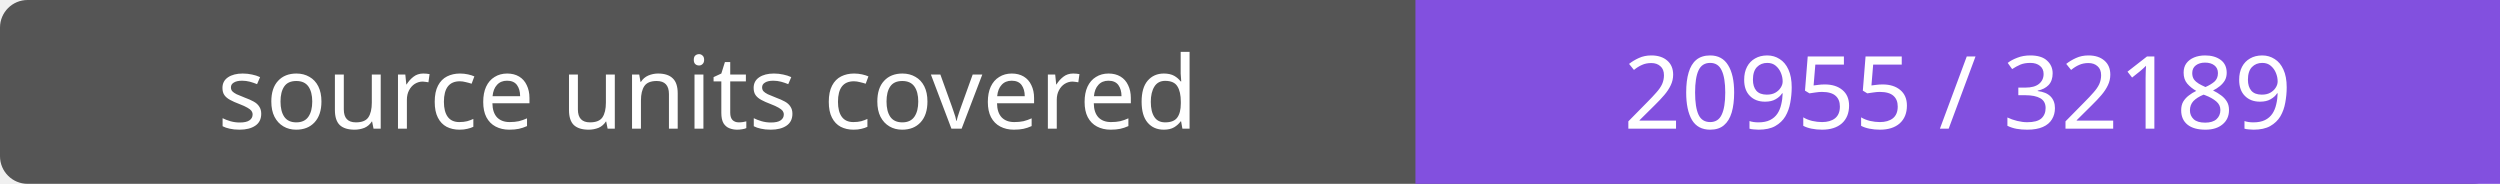
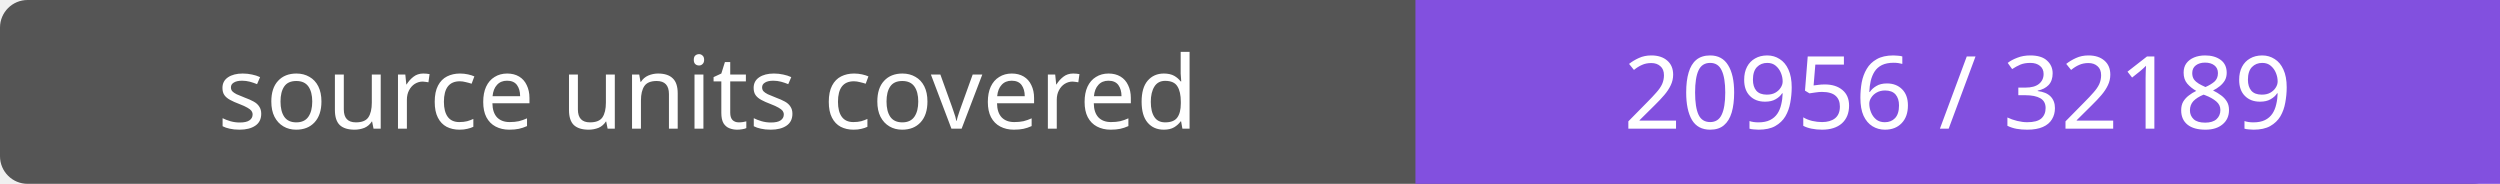
- <svg xmlns="http://www.w3.org/2000/svg" width="272" height="20" role="img" aria-label="source units covered: 20955 / 32189">
+ <svg xmlns="http://www.w3.org/2000/svg" width="272" height="20" role="img" aria-label="source units covered: 20956 / 32189">
  <rect width="272" height="20" rx="3" fill="#555" />
  <path fill="#8250df" d="M154 0h118v20H154z" />
  <g fill="#fff" text-anchor="middle" font-family="Verdana,sans-serif" font-size="11">
    <text x="77.0" y="14">source units covered</text>
-     <text x="213.0" y="14">20955 / 32189</text>
+     <text x="213.0" y="14">20956 / 32189</text>
  </g>
</svg>
